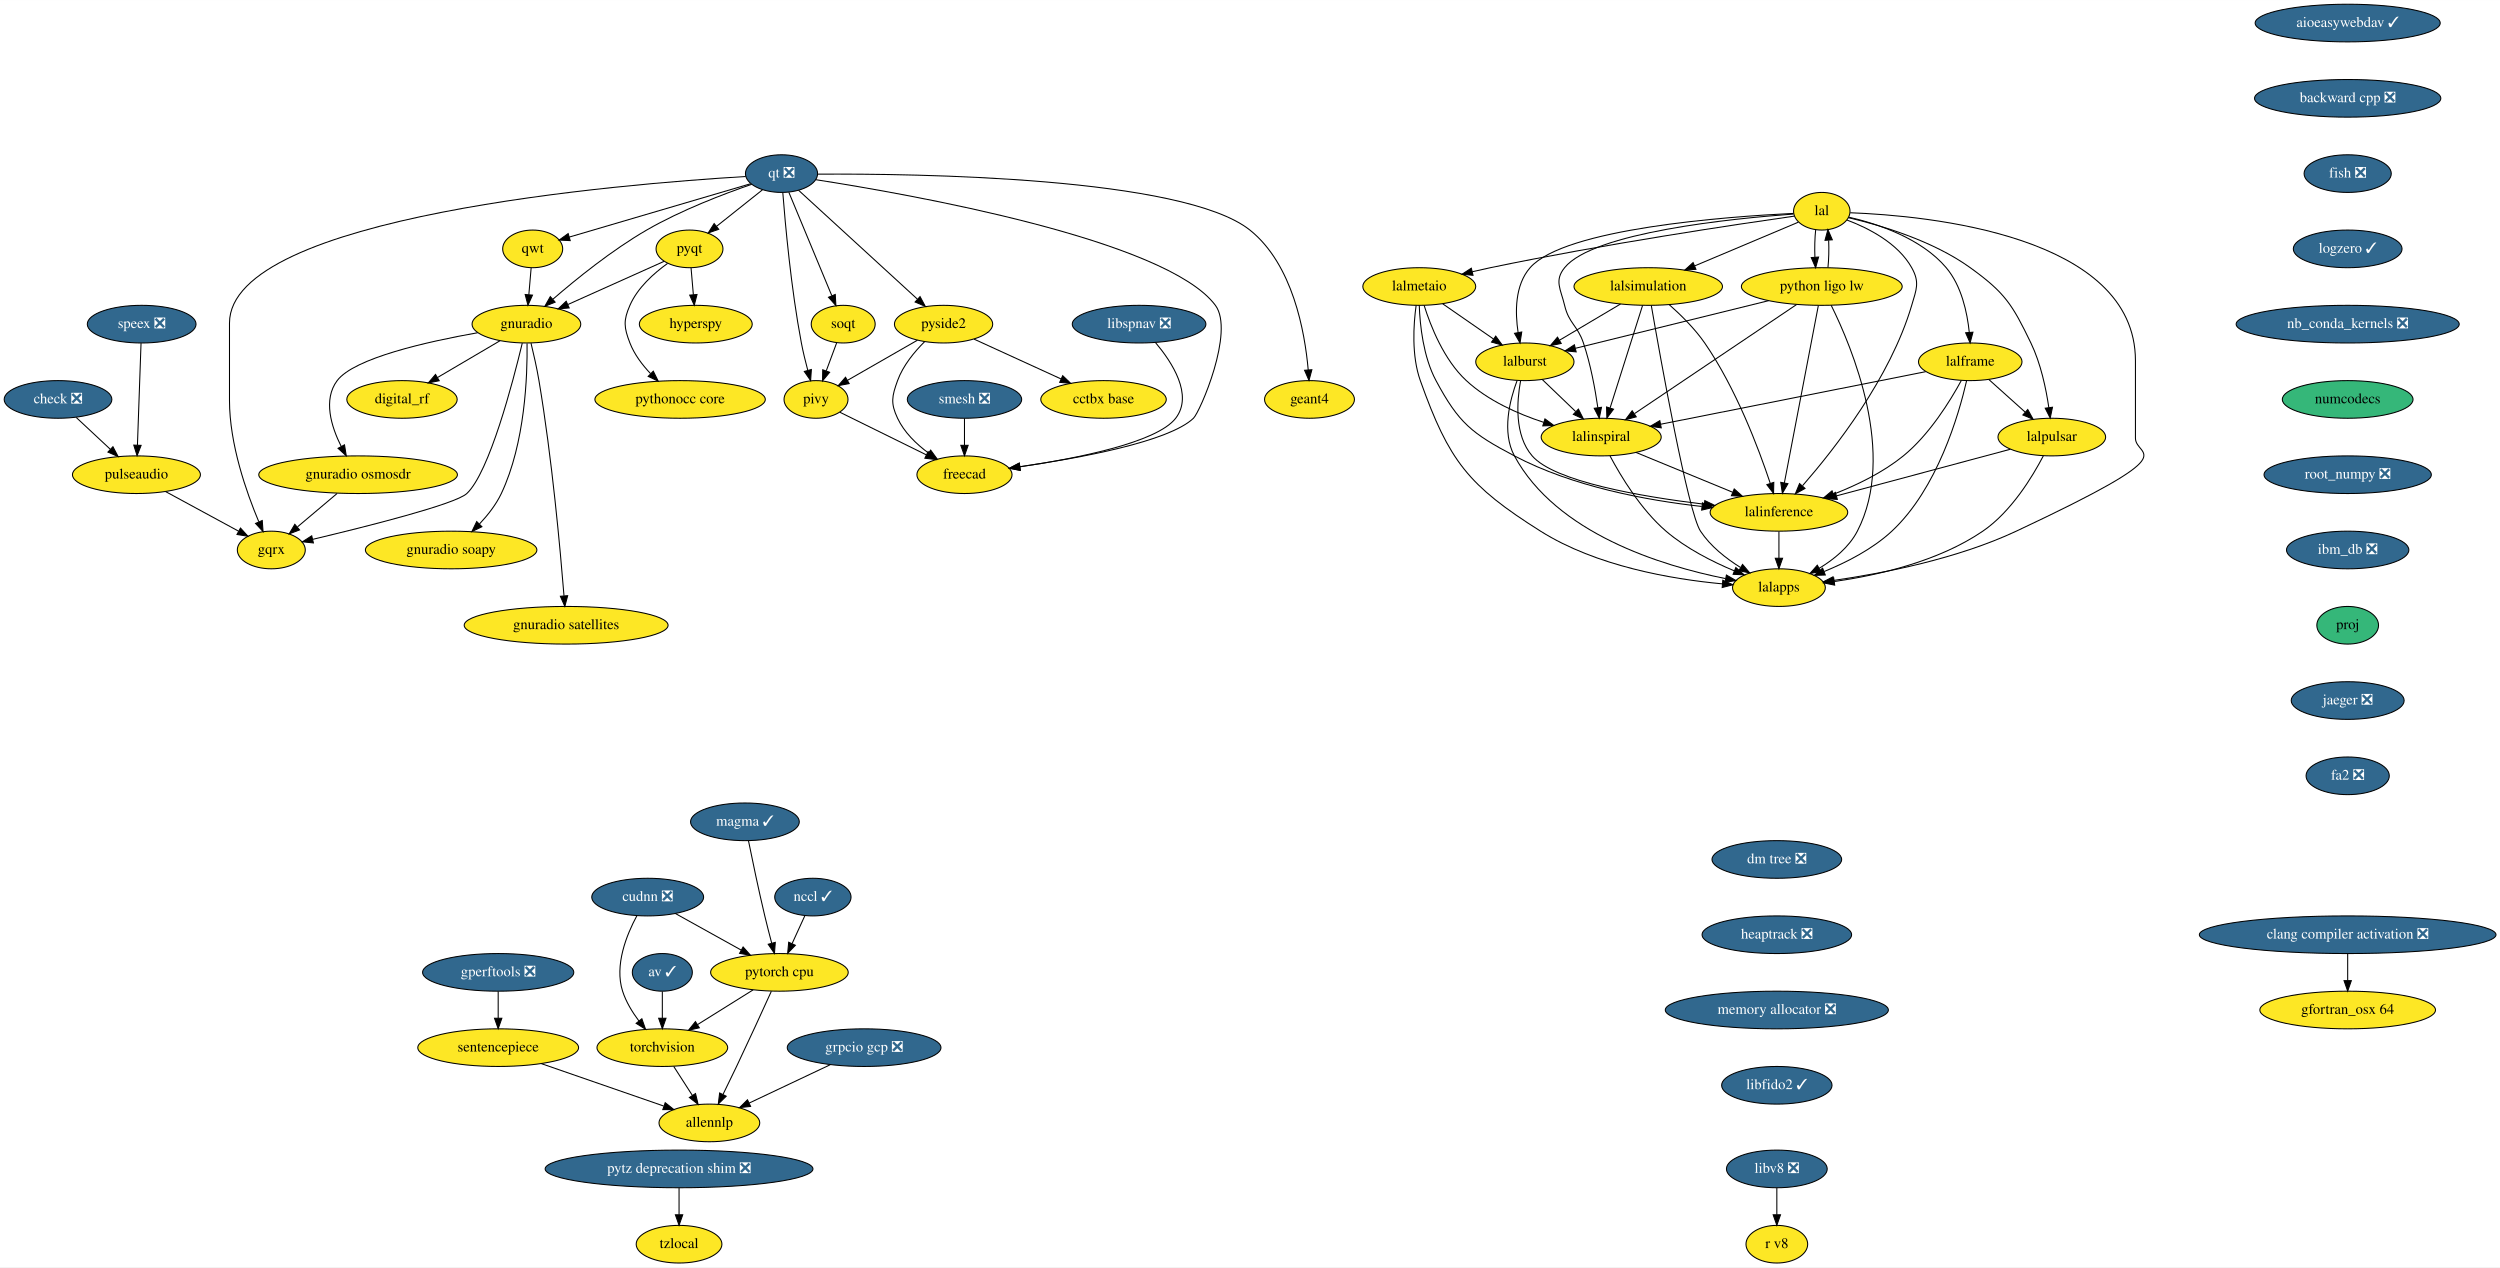
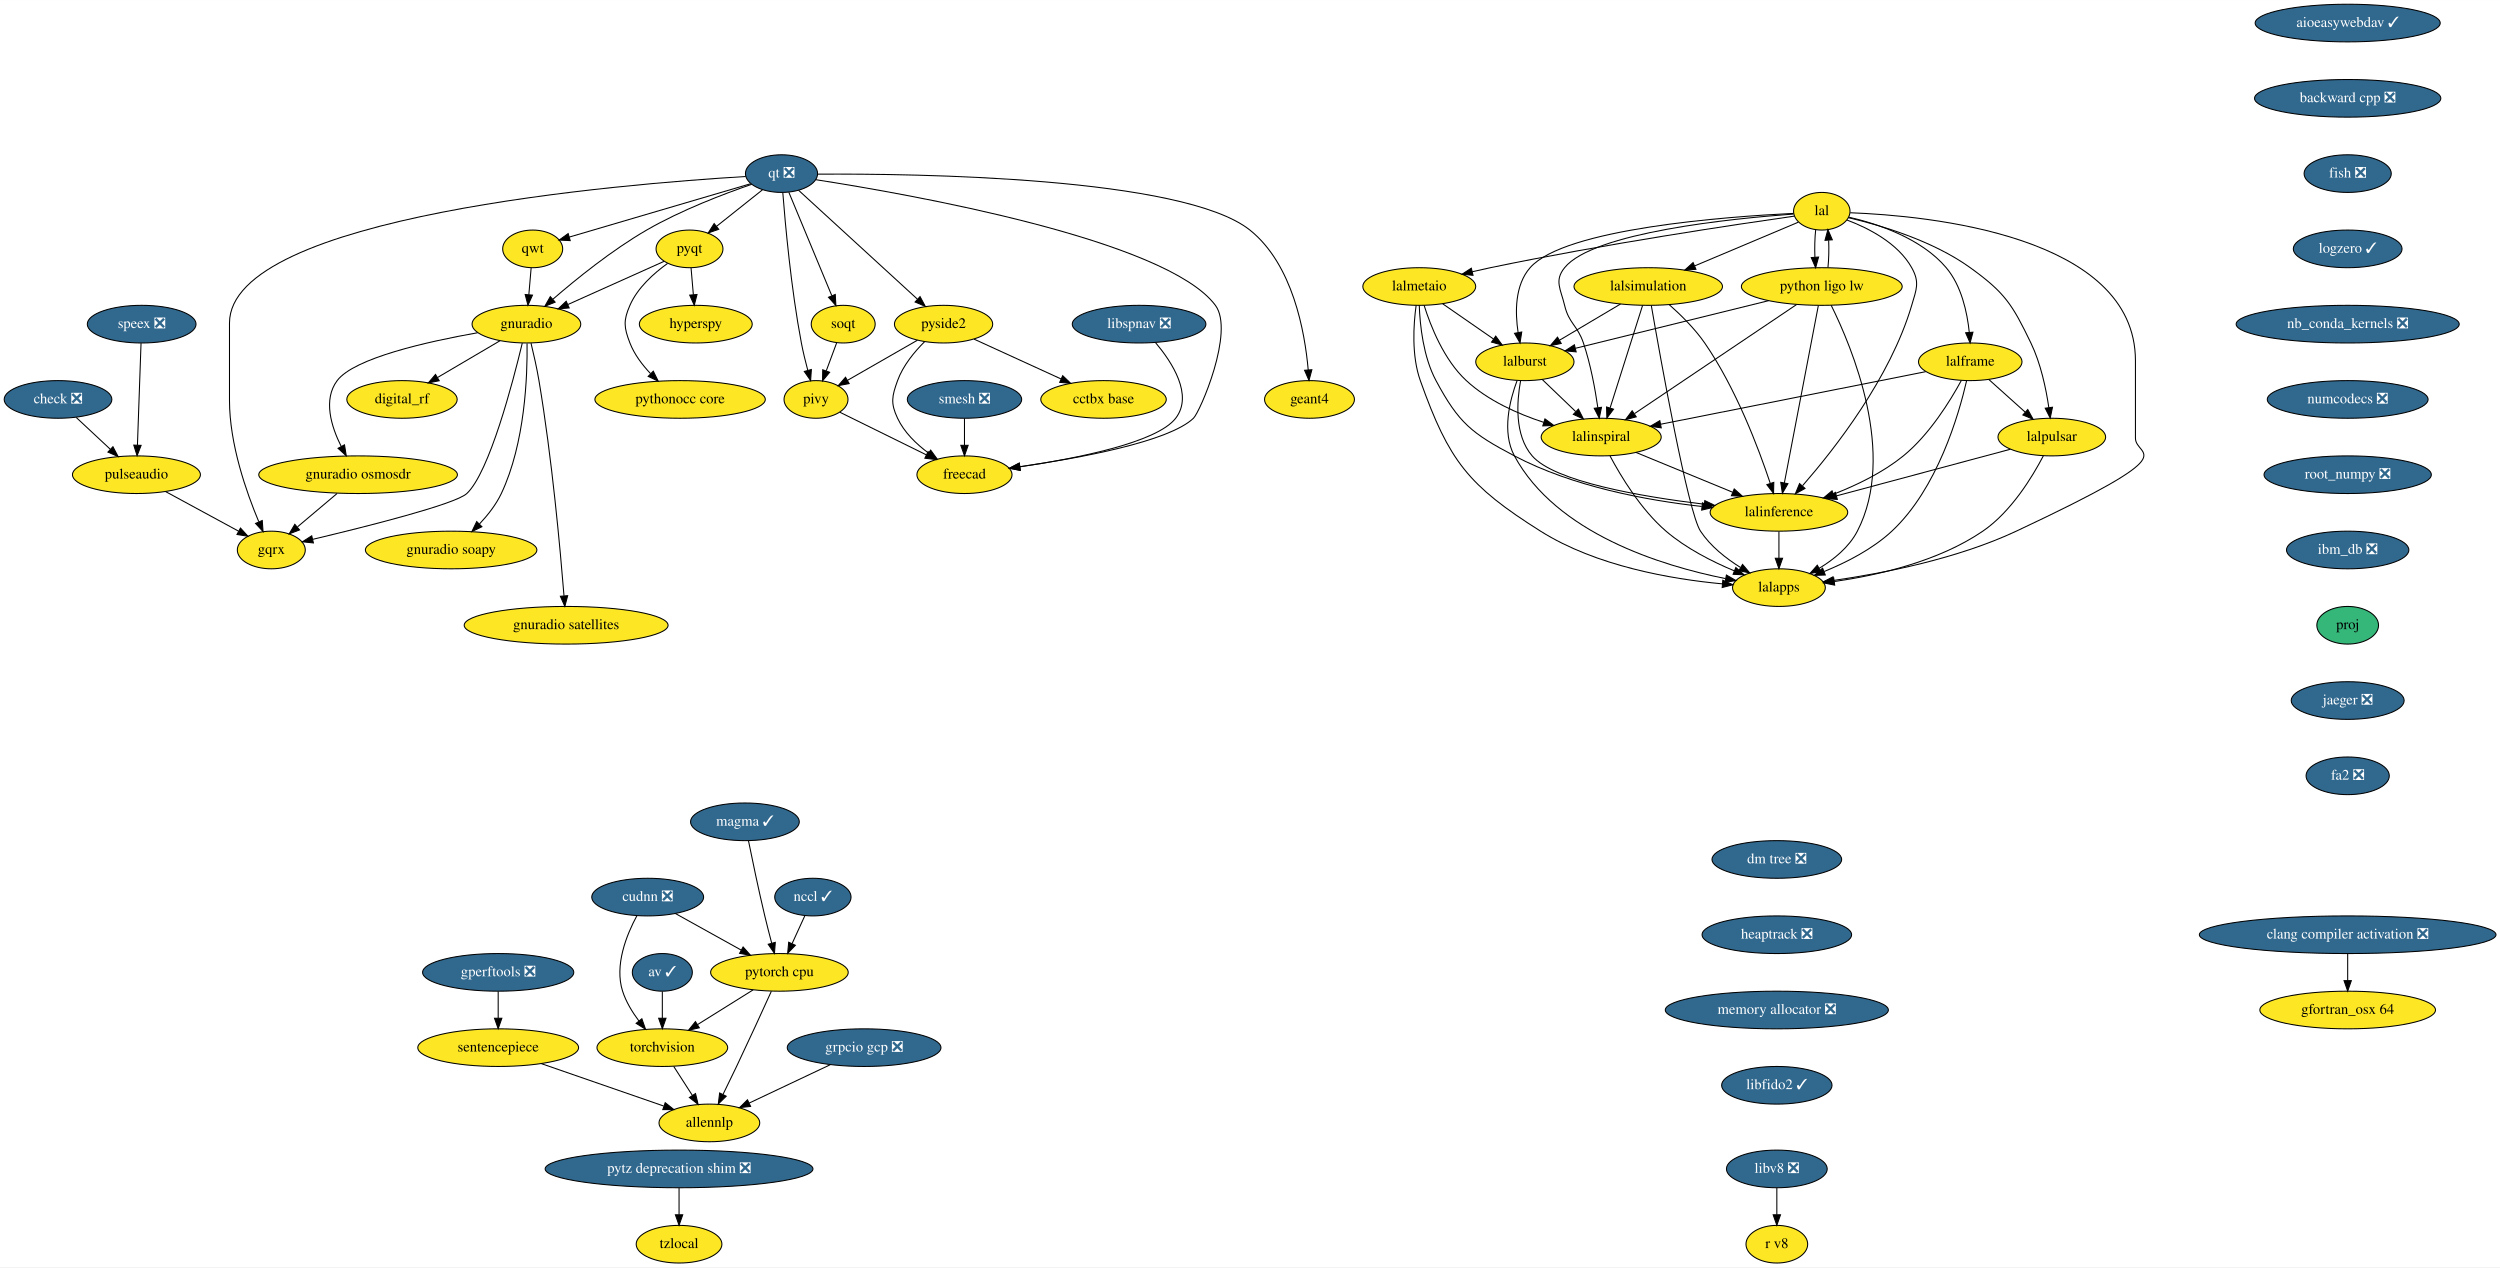
<svg xmlns="http://www.w3.org/2000/svg" xmlns:xlink="http://www.w3.org/1999/xlink" width="2391pt" height="1212pt" viewBox="0.00 0.00 2391.19 1212.00">
  <g id="graph0" class="graph" transform="scale(1 1) rotate(0) translate(4 1208)">
    <polygon fill="white" stroke="transparent" points="-4,4 -4,-1208 2387.19,-1208 2387.19,4 -4,4" />
    <g id="node1" class="node">
      <g id="a_node1">
        <a xlink:href="https://github.com/conda-forge/aioeasywebdav-feedstock/pull/10" xlink:title="aioeasywebdav ✓">
          <ellipse fill="#31688e" stroke="black" cx="2241.5" cy="-1186" rx="88.5" ry="18" />
          <text text-anchor="middle" x="2241.5" y="-1182.3" font-family="Times,serif" font-size="14.00" fill="white">aioeasywebdav ✓</text>
        </a>
      </g>
    </g>
    <g id="node2" class="node">
      <g id="a_node2">
        <a xlink:href="https://github.com/conda-forge/backward-cpp-feedstock/pull/17" xlink:title="backward cpp ❎">
          <ellipse fill="#31688e" stroke="black" cx="2241.5" cy="-1114" rx="89.08" ry="18" />
          <text text-anchor="middle" x="2241.5" y="-1110.3" font-family="Times,serif" font-size="14.00" fill="white">backward cpp ❎</text>
        </a>
      </g>
    </g>
    <g id="node6" class="node">
      <g id="a_node6">
        <a xlink:href="https://github.com/conda-forge/fish-feedstock/pull/29" xlink:title="fish ❎">
          <ellipse fill="#31688e" stroke="black" cx="2241.5" cy="-1042" rx="41.69" ry="18" />
          <text text-anchor="middle" x="2241.5" y="-1038.3" font-family="Times,serif" font-size="14.00" fill="white">fish ❎</text>
        </a>
      </g>
    </g>
    <g id="node3" class="node">
      <g id="a_node3">
        <a xlink:href="https://github.com/conda-forge/av-feedstock/pull/41" xlink:title="av ✓">
          <ellipse fill="#31688e" stroke="black" cx="629.5" cy="-278" rx="28.7" ry="18" />
          <text text-anchor="middle" x="629.5" y="-274.3" font-family="Times,serif" font-size="14.00" fill="white">av ✓</text>
        </a>
      </g>
    </g>
    <g id="node4" class="node">
      <g id="a_node4">
        <a xlink:href="https://github.com/conda-forge/torchvision-feedstock" xlink:title="torchvision">
          <ellipse fill="#fde725" stroke="black" cx="629.5" cy="-206" rx="62.5" ry="18" />
          <text text-anchor="middle" x="629.5" y="-202.3" font-family="Times,serif" font-size="14.00">torchvision</text>
        </a>
      </g>
    </g>
    <g id="edge2" class="edge">
      <path fill="none" stroke="black" d="M629.5,-259.7C629.5,-251.98 629.5,-242.71 629.5,-234.11" />
      <polygon fill="black" stroke="black" points="633,-234.1 629.5,-224.1 626,-234.1 633,-234.1" />
    </g>
    <g id="node5" class="node">
      <g id="a_node5">
        <a xlink:href="https://github.com/conda-forge/allennlp-feedstock" xlink:title="allennlp">
          <ellipse fill="#fde725" stroke="black" cx="674.5" cy="-134" rx="48.19" ry="18" />
          <text text-anchor="middle" x="674.5" y="-130.3" font-family="Times,serif" font-size="14.00">allennlp</text>
        </a>
      </g>
    </g>
    <g id="edge3" class="edge">
      <path fill="none" stroke="black" d="M640.39,-188.05C645.75,-179.71 652.33,-169.49 658.27,-160.25" />
      <polygon fill="black" stroke="black" points="661.24,-162.09 663.71,-151.79 655.36,-158.31 661.24,-162.09" />
    </g>
    <g id="node10" class="node">
      <g id="a_node10">
        <a xlink:href="https://github.com/conda-forge/logzero-feedstock/pull/13" xlink:title="logzero ✓">
          <ellipse fill="#31688e" stroke="black" cx="2241.5" cy="-970" rx="52" ry="18" />
          <text text-anchor="middle" x="2241.5" y="-966.3" font-family="Times,serif" font-size="14.00" fill="white">logzero ✓</text>
        </a>
      </g>
    </g>
    <g id="node7" class="node">
      <g id="a_node7">
        <a xlink:href="https://github.com/conda-forge/check-feedstock/pull/19" xlink:title="check ❎">
          <ellipse fill="#31688e" stroke="black" cx="51.5" cy="-826" rx="51.5" ry="18" />
          <text text-anchor="middle" x="51.5" y="-822.3" font-family="Times,serif" font-size="14.00" fill="white">check ❎</text>
        </a>
      </g>
    </g>
    <g id="node8" class="node">
      <g id="a_node8">
        <a xlink:href="https://github.com/conda-forge/pulseaudio-feedstock" xlink:title="pulseaudio">
          <ellipse fill="#fde725" stroke="black" cx="126.5" cy="-754" rx="61.19" ry="18" />
          <text text-anchor="middle" x="126.5" y="-750.3" font-family="Times,serif" font-size="14.00">pulseaudio</text>
        </a>
      </g>
    </g>
    <g id="edge5" class="edge">
      <path fill="none" stroke="black" d="M68.9,-808.76C78.58,-799.73 90.79,-788.33 101.48,-778.35" />
      <polygon fill="black" stroke="black" points="104.02,-780.77 108.94,-771.39 99.24,-775.65 104.02,-780.77" />
    </g>
    <g id="node9" class="node">
      <g id="a_node9">
        <a xlink:href="https://github.com/conda-forge/gqrx-feedstock" xlink:title="gqrx">
          <ellipse fill="#fde725" stroke="black" cx="255.5" cy="-682" rx="32.5" ry="18" />
          <text text-anchor="middle" x="255.5" y="-678.3" font-family="Times,serif" font-size="14.00">gqrx</text>
        </a>
      </g>
    </g>
    <g id="edge6" class="edge">
      <path fill="none" stroke="black" d="M154.49,-737.81C175.02,-726.67 202.9,-711.54 224.17,-700" />
      <polygon fill="black" stroke="black" points="226.01,-702.98 233.13,-695.14 222.67,-696.83 226.01,-702.98" />
    </g>
    <g id="node12" class="node">
      <g id="a_node12">
        <a xlink:href="https://github.com/conda-forge/nb_conda_kernels-feedstock/pull/45" xlink:title="nb_conda_kernels ❎">
          <ellipse fill="#31688e" stroke="black" cx="2241.5" cy="-898" rx="106.68" ry="18" />
          <text text-anchor="middle" x="2241.5" y="-894.3" font-family="Times,serif" font-size="14.00" fill="white">nb_conda_kernels ❎</text>
        </a>
      </g>
    </g>
    <g id="node11" class="node">
      <g id="a_node11">
        <a xlink:href="https://github.com/conda-forge/hyperspy-feedstock" xlink:title="hyperspy">
          <ellipse fill="#fde725" stroke="black" cx="661.5" cy="-898" rx="54" ry="18" />
          <text text-anchor="middle" x="661.5" y="-894.3" font-family="Times,serif" font-size="14.00">hyperspy</text>
        </a>
      </g>
    </g>
    <g id="node13" class="node">
      <g id="a_node13">
-         <a xlink:href="https://github.com/conda-forge/numcodecs-feedstock" xlink:title="numcodecs">
-           <ellipse fill="#35b779" stroke="black" cx="2241.5" cy="-826" rx="62.5" ry="18" />
-           <text text-anchor="middle" x="2241.5" y="-822.3" font-family="Times,serif" font-size="14.00">numcodecs</text>
+         <a xlink:href="https://github.com/conda-forge/numcodecs-feedstock/pull/75" xlink:title="numcodecs ❎">
+           <ellipse fill="#31688e" stroke="black" cx="2241.5" cy="-826" rx="76.89" ry="18" />
+           <text text-anchor="middle" x="2241.5" y="-822.3" font-family="Times,serif" font-size="14.00" fill="white">numcodecs ❎</text>
        </a>
      </g>
    </g>
    <g id="node14" class="node">
      <g id="a_node14">
        <a xlink:href="https://github.com/conda-forge/root_numpy-feedstock/pull/27" xlink:title="root_numpy ❎">
          <ellipse fill="#31688e" stroke="black" cx="2241.5" cy="-754" rx="80" ry="18" />
          <text text-anchor="middle" x="2241.5" y="-750.3" font-family="Times,serif" font-size="14.00" fill="white">root_numpy ❎</text>
        </a>
      </g>
    </g>
    <g id="node45" class="node">
      <g id="a_node45">
        <a xlink:href="https://github.com/conda-forge/ibm_db-feedstock/pull/33" xlink:title="ibm_db ❎">
          <ellipse fill="#31688e" stroke="black" cx="2241.5" cy="-682" rx="58.5" ry="18" />
          <text text-anchor="middle" x="2241.5" y="-678.3" font-family="Times,serif" font-size="14.00" fill="white">ibm_db ❎</text>
        </a>
      </g>
    </g>
    <g id="node15" class="node">
      <g id="a_node15">
        <a xlink:href="https://github.com/conda-forge/pyqt-feedstock" xlink:title="pyqt">
          <ellipse fill="#fde725" stroke="black" cx="655.5" cy="-970" rx="32" ry="18" />
          <text text-anchor="middle" x="655.5" y="-966.3" font-family="Times,serif" font-size="14.00">pyqt</text>
        </a>
      </g>
    </g>
    <g id="edge11" class="edge">
      <path fill="none" stroke="black" d="M656.98,-951.7C657.64,-943.98 658.44,-934.71 659.18,-926.11" />
      <polygon fill="black" stroke="black" points="662.67,-926.37 660.03,-916.1 655.69,-925.77 662.67,-926.37" />
    </g>
    <g id="node16" class="node">
      <g id="a_node16">
        <a xlink:href="https://github.com/conda-forge/gnuradio-feedstock" xlink:title="gnuradio">
          <ellipse fill="#fde725" stroke="black" cx="499.5" cy="-898" rx="52" ry="18" />
          <text text-anchor="middle" x="499.5" y="-894.3" font-family="Times,serif" font-size="14.00">gnuradio</text>
        </a>
      </g>
    </g>
    <g id="edge12" class="edge">
      <path fill="none" stroke="black" d="M631.12,-958.06C606.57,-947.04 568.26,-929.85 539.29,-916.85" />
      <polygon fill="black" stroke="black" points="540.41,-913.52 529.86,-912.62 537.55,-919.91 540.41,-913.52" />
    </g>
    <g id="node17" class="node">
      <g id="a_node17">
        <a xlink:href="https://github.com/conda-forge/pythonocc-core-feedstock" xlink:title="pythonocc core">
          <ellipse fill="#fde725" stroke="black" cx="646.5" cy="-826" rx="81.49" ry="18" />
          <text text-anchor="middle" x="646.5" y="-822.3" font-family="Times,serif" font-size="14.00">pythonocc core</text>
        </a>
      </g>
    </g>
    <g id="edge13" class="edge">
      <path fill="none" stroke="black" d="M634.51,-956.09C621.47,-946.75 605.84,-932.85 598.5,-916 592.11,-901.33 592.74,-894.93 598.5,-880 602.71,-869.09 610.31,-859.04 618.25,-850.68" />
      <polygon fill="black" stroke="black" points="620.86,-853.02 625.54,-843.52 615.96,-848.03 620.86,-853.02" />
    </g>
    <g id="edge14" class="edge">
      <path fill="none" stroke="black" d="M495.55,-879.89C486.64,-842.71 464.07,-756.23 442.5,-736 431.63,-725.8 346.65,-704.43 295.07,-692.17" />
      <polygon fill="black" stroke="black" points="295.76,-688.74 285.23,-689.84 294.15,-695.55 295.76,-688.74" />
    </g>
    <g id="node18" class="node">
      <g id="a_node18">
        <a xlink:href="https://github.com/conda-forge/digital_rf-feedstock" xlink:title="digital_rf">
          <ellipse fill="#fde725" stroke="black" cx="380.5" cy="-826" rx="52.79" ry="18" />
          <text text-anchor="middle" x="380.5" y="-822.3" font-family="Times,serif" font-size="14.00">digital_rf</text>
        </a>
      </g>
    </g>
    <g id="edge15" class="edge">
      <path fill="none" stroke="black" d="M474.26,-882.15C456.83,-871.9 433.44,-858.14 414.39,-846.93" />
      <polygon fill="black" stroke="black" points="416.09,-843.88 405.7,-841.82 412.55,-849.91 416.09,-843.88" />
    </g>
    <g id="node19" class="node">
      <g id="a_node19">
        <a xlink:href="https://github.com/conda-forge/gnuradio-osmosdr-feedstock" xlink:title="gnuradio osmosdr">
          <ellipse fill="#fde725" stroke="black" cx="338.5" cy="-754" rx="95" ry="18" />
          <text text-anchor="middle" x="338.5" y="-750.3" font-family="Times,serif" font-size="14.00">gnuradio osmosdr</text>
        </a>
      </g>
    </g>
    <g id="edge16" class="edge">
      <path fill="none" stroke="black" d="M452.85,-889.79C404.78,-881.29 334.65,-865.55 318.5,-844 304.87,-825.81 312.81,-800.04 322.42,-780.91" />
      <polygon fill="black" stroke="black" points="325.5,-782.58 327.18,-772.12 319.34,-779.24 325.5,-782.58" />
    </g>
    <g id="node20" class="node">
      <g id="a_node20">
        <a xlink:href="https://github.com/conda-forge/gnuradio-soapy-feedstock" xlink:title="gnuradio soapy">
          <ellipse fill="#fde725" stroke="black" cx="427.5" cy="-682" rx="82" ry="18" />
          <text text-anchor="middle" x="427.5" y="-678.3" font-family="Times,serif" font-size="14.00">gnuradio soapy</text>
        </a>
      </g>
    </g>
    <g id="edge17" class="edge">
      <path fill="none" stroke="black" d="M500.12,-879.61C500.54,-849.03 498.34,-784.28 475.5,-736 470.46,-725.35 462.56,-715.31 454.61,-706.89" />
      <polygon fill="black" stroke="black" points="456.92,-704.25 447.37,-699.64 451.96,-709.19 456.92,-704.25" />
    </g>
    <g id="node21" class="node">
      <g id="a_node21">
        <a xlink:href="https://github.com/conda-forge/gnuradio-satellites-feedstock" xlink:title="gnuradio satellites">
          <ellipse fill="#fde725" stroke="black" cx="537.5" cy="-610" rx="97.5" ry="18" />
          <text text-anchor="middle" x="537.5" y="-606.3" font-family="Times,serif" font-size="14.00">gnuradio satellites</text>
        </a>
      </g>
    </g>
    <g id="edge18" class="edge">
      <path fill="none" stroke="black" d="M503.88,-879.91C506.4,-869.57 509.46,-856.09 511.5,-844 523.97,-770 531.96,-681.73 535.46,-638.13" />
      <polygon fill="black" stroke="black" points="538.96,-638.29 536.25,-628.05 531.98,-637.74 538.96,-638.29" />
    </g>
    <g id="edge85" class="edge">
      <path fill="none" stroke="black" d="M318.41,-736.05C307.03,-726.46 292.68,-714.36 280.57,-704.14" />
      <polygon fill="black" stroke="black" points="282.5,-701.2 272.6,-697.42 277.99,-706.55 282.5,-701.2" />
    </g>
    <g id="node22" class="node">
      <g id="a_node22">
        <a xlink:href="https://github.com/conda-forge/qt-feedstock/pull/184" xlink:title="qt ❎">
          <ellipse fill="#31688e" stroke="black" cx="743.5" cy="-1042" rx="34.5" ry="18" />
          <text text-anchor="middle" x="743.5" y="-1038.3" font-family="Times,serif" font-size="14.00" fill="white">qt ❎</text>
        </a>
      </g>
    </g>
    <g id="edge27" class="edge">
      <path fill="none" stroke="black" d="M709.26,-1039.22C592.26,-1032.2 215.5,-1001.64 215.5,-899 215.5,-899 215.5,-899 215.5,-825 215.5,-783.26 231.71,-737.11 243.5,-709.08" />
      <polygon fill="black" stroke="black" points="246.83,-710.19 247.6,-699.62 240.41,-707.4 246.83,-710.19" />
    </g>
    <g id="edge19" class="edge">
      <path fill="none" stroke="black" d="M725.27,-1026.5C712.56,-1016.39 695.42,-1002.75 681.31,-991.53" />
      <polygon fill="black" stroke="black" points="683.41,-988.73 673.41,-985.25 679.06,-994.21 683.41,-988.73" />
    </g>
    <g id="edge20" class="edge">
      <path fill="none" stroke="black" d="M715.05,-1031.8C688.21,-1022.55 647.3,-1006.97 614.5,-988 581.41,-968.87 547.23,-941.23 524.83,-921.85" />
      <polygon fill="black" stroke="black" points="526.97,-919.06 517.14,-915.11 522.35,-924.33 526.97,-919.06" />
    </g>
    <g id="node23" class="node">
      <g id="a_node23">
        <a xlink:href="https://github.com/conda-forge/qwt-feedstock" xlink:title="qwt">
          <ellipse fill="#fde725" stroke="black" cx="505.5" cy="-970" rx="28.7" ry="18" />
          <text text-anchor="middle" x="505.5" y="-966.3" font-family="Times,serif" font-size="14.00">qwt</text>
        </a>
      </g>
    </g>
    <g id="edge21" class="edge">
      <path fill="none" stroke="black" d="M713.84,-1032.28C669.84,-1019.34 587.44,-995.1 540.53,-981.3" />
      <polygon fill="black" stroke="black" points="541.39,-977.91 530.81,-978.44 539.42,-984.62 541.39,-977.91" />
    </g>
    <g id="node24" class="node">
      <g id="a_node24">
        <a xlink:href="https://github.com/conda-forge/pivy-feedstock" xlink:title="pivy">
          <ellipse fill="#fde725" stroke="black" cx="776.5" cy="-826" rx="30.59" ry="18" />
          <text text-anchor="middle" x="776.5" y="-822.3" font-family="Times,serif" font-size="14.00">pivy</text>
        </a>
      </g>
    </g>
    <g id="edge22" class="edge">
      <path fill="none" stroke="black" d="M744.72,-1023.96C747,-994.44 752.62,-931.98 762.5,-880 764.12,-871.45 766.37,-862.25 768.59,-853.96" />
      <polygon fill="black" stroke="black" points="772.04,-854.62 771.34,-844.05 765.3,-852.75 772.04,-854.62" />
    </g>
    <g id="node25" class="node">
      <g id="a_node25">
        <a xlink:href="https://github.com/conda-forge/pyside2-feedstock" xlink:title="pyside2">
          <ellipse fill="#fde725" stroke="black" cx="898.5" cy="-898" rx="47" ry="18" />
          <text text-anchor="middle" x="898.5" y="-894.3" font-family="Times,serif" font-size="14.00">pyside2</text>
        </a>
      </g>
    </g>
    <g id="edge23" class="edge">
      <path fill="none" stroke="black" d="M759.79,-1026.07C786.88,-1001.26 841.35,-951.36 873.38,-922.01" />
      <polygon fill="black" stroke="black" points="876,-924.36 881.01,-915.02 871.27,-919.2 876,-924.36" />
    </g>
    <g id="node26" class="node">
      <g id="a_node26">
        <a xlink:href="https://github.com/conda-forge/soqt-feedstock" xlink:title="soqt">
          <ellipse fill="#fde725" stroke="black" cx="802.5" cy="-898" rx="30.59" ry="18" />
          <text text-anchor="middle" x="802.5" y="-894.3" font-family="Times,serif" font-size="14.00">soqt</text>
        </a>
      </g>
    </g>
    <g id="edge24" class="edge">
      <path fill="none" stroke="black" d="M750.5,-1024.15C760.66,-999.71 779.58,-954.17 791.58,-925.29" />
      <polygon fill="black" stroke="black" points="794.9,-926.4 795.51,-915.82 788.44,-923.72 794.9,-926.4" />
    </g>
    <g id="node27" class="node">
      <g id="a_node27">
        <a xlink:href="https://github.com/conda-forge/freecad-feedstock" xlink:title="freecad">
          <ellipse fill="#fde725" stroke="black" cx="918.5" cy="-754" rx="45.5" ry="18" />
          <text text-anchor="middle" x="918.5" y="-750.3" font-family="Times,serif" font-size="14.00">freecad</text>
        </a>
      </g>
    </g>
    <g id="edge25" class="edge">
      <path fill="none" stroke="black" d="M776.23,-1036.19C865.85,-1022.28 1111.71,-978.96 1158.5,-916 1177.09,-890.98 1143.75,-813.97 1137.5,-808 1113.94,-785.51 1028.39,-769.86 971.45,-761.66" />
      <polygon fill="black" stroke="black" points="971.91,-758.19 961.52,-760.26 970.93,-765.12 971.91,-758.19" />
    </g>
    <g id="node28" class="node">
      <g id="a_node28">
        <a xlink:href="https://github.com/conda-forge/geant4-feedstock" xlink:title="geant4">
          <ellipse fill="#fde725" stroke="black" cx="1248.5" cy="-826" rx="43" ry="18" />
          <text text-anchor="middle" x="1248.5" y="-822.3" font-family="Times,serif" font-size="14.00">geant4</text>
        </a>
      </g>
    </g>
    <g id="edge26" class="edge">
      <path fill="none" stroke="black" d="M778.13,-1041.47C871.89,-1042.06 1127.87,-1038.85 1191.5,-988 1232.51,-955.23 1244.06,-890.8 1247.28,-854.16" />
      <polygon fill="black" stroke="black" points="1250.77,-854.41 1248.01,-844.18 1243.79,-853.9 1250.77,-854.41" />
    </g>
    <g id="edge28" class="edge">
      <path fill="none" stroke="black" d="M504.02,-951.7C503.36,-943.98 502.56,-934.71 501.82,-926.11" />
      <polygon fill="black" stroke="black" points="505.31,-925.77 500.97,-916.1 498.33,-926.37 505.31,-925.77" />
    </g>
    <g id="edge29" class="edge">
      <path fill="none" stroke="black" d="M799.31,-813.75C821.59,-802.77 855.84,-785.89 881.92,-773.03" />
      <polygon fill="black" stroke="black" points="883.7,-776.06 891.12,-768.5 880.61,-769.78 883.7,-776.06" />
    </g>
    <g id="edge30" class="edge">
      <path fill="none" stroke="black" d="M873.52,-882.67C854.08,-871.52 827.06,-856.01 806.46,-844.19" />
      <polygon fill="black" stroke="black" points="808.2,-841.15 797.79,-839.21 804.72,-847.23 808.2,-841.15" />
    </g>
    <g id="edge31" class="edge">
      <path fill="none" stroke="black" d="M880.4,-881.3C870.7,-871.65 859.7,-858.4 854.5,-844 849.07,-828.95 847.69,-822.48 854.5,-808 860.82,-794.55 872.42,-783.35 884.02,-774.76" />
      <polygon fill="black" stroke="black" points="886.16,-777.53 892.39,-768.97 882.18,-771.77 886.16,-777.53" />
    </g>
    <g id="node29" class="node">
      <g id="a_node29">
        <a xlink:href="https://github.com/conda-forge/cctbx-base-feedstock" xlink:title="cctbx base">
          <ellipse fill="#fde725" stroke="black" cx="1051.5" cy="-826" rx="60" ry="18" />
          <text text-anchor="middle" x="1051.5" y="-822.3" font-family="Times,serif" font-size="14.00">cctbx base</text>
        </a>
      </g>
    </g>
    <g id="edge32" class="edge">
      <path fill="none" stroke="black" d="M927.64,-883.67C951.19,-872.89 984.62,-857.6 1010.81,-845.62" />
      <polygon fill="black" stroke="black" points="1012.46,-848.71 1020.1,-841.37 1009.55,-842.34 1012.46,-848.71" />
    </g>
    <g id="edge33" class="edge">
      <path fill="none" stroke="black" d="M796.21,-880.05C793.24,-872.06 789.62,-862.33 786.31,-853.4" />
      <polygon fill="black" stroke="black" points="789.5,-851.94 782.74,-843.79 782.94,-854.38 789.5,-851.94" />
    </g>
    <g id="node30" class="node">
      <g id="a_node30">
        <a xlink:href="https://github.com/conda-forge/speex-feedstock/pull/7" xlink:title="speex ❎">
          <ellipse fill="#31688e" stroke="black" cx="131.5" cy="-898" rx="52" ry="18" />
          <text text-anchor="middle" x="131.5" y="-894.3" font-family="Times,serif" font-size="14.00" fill="white">speex ❎</text>
        </a>
      </g>
    </g>
    <g id="edge34" class="edge">
      <path fill="none" stroke="black" d="M130.9,-879.87C130.04,-855.67 128.48,-811.21 127.46,-782.39" />
      <polygon fill="black" stroke="black" points="130.96,-782.06 127.11,-772.19 123.96,-782.31 130.96,-782.06" />
    </g>
    <g id="node31" class="node">
      <g id="a_node31">
        <a xlink:href="https://github.com/conda-forge/tzlocal-feedstock" xlink:title="tzlocal">
          <ellipse fill="#fde725" stroke="black" cx="645.5" cy="-18" rx="41" ry="18" />
          <text text-anchor="middle" x="645.5" y="-14.3" font-family="Times,serif" font-size="14.00">tzlocal</text>
        </a>
      </g>
    </g>
    <g id="node32" class="node">
      <g id="a_node32">
        <a xlink:href="https://github.com/conda-forge/smesh-feedstock/pull/48" xlink:title="smesh ❎">
          <ellipse fill="#31688e" stroke="black" cx="918.5" cy="-826" rx="54.69" ry="18" />
          <text text-anchor="middle" x="918.5" y="-822.3" font-family="Times,serif" font-size="14.00" fill="white">smesh ❎</text>
        </a>
      </g>
    </g>
    <g id="edge35" class="edge">
      <path fill="none" stroke="black" d="M918.5,-807.7C918.5,-799.98 918.5,-790.71 918.5,-782.11" />
      <polygon fill="black" stroke="black" points="922,-782.1 918.5,-772.1 915,-782.1 922,-782.1" />
    </g>
    <g id="node33" class="node">
      <g id="a_node33">
        <a xlink:href="https://github.com/conda-forge/gperftools-feedstock/pull/11" xlink:title="gperftools ❎">
          <ellipse fill="#31688e" stroke="black" cx="472.5" cy="-278" rx="72.29" ry="18" />
          <text text-anchor="middle" x="472.5" y="-274.3" font-family="Times,serif" font-size="14.00" fill="white">gperftools ❎</text>
        </a>
      </g>
    </g>
    <g id="node34" class="node">
      <g id="a_node34">
        <a xlink:href="https://github.com/conda-forge/sentencepiece-feedstock" xlink:title="sentencepiece">
          <ellipse fill="#fde725" stroke="black" cx="472.5" cy="-206" rx="76.89" ry="18" />
          <text text-anchor="middle" x="472.5" y="-202.3" font-family="Times,serif" font-size="14.00">sentencepiece</text>
        </a>
      </g>
    </g>
    <g id="edge36" class="edge">
      <path fill="none" stroke="black" d="M472.5,-259.7C472.5,-251.98 472.5,-242.71 472.5,-234.11" />
      <polygon fill="black" stroke="black" points="476,-234.1 472.5,-224.1 469,-234.1 476,-234.1" />
    </g>
    <g id="edge37" class="edge">
      <path fill="none" stroke="black" d="M513.87,-190.67C547.9,-178.87 596.02,-162.2 630.71,-150.18" />
      <polygon fill="black" stroke="black" points="632.26,-153.34 640.56,-146.76 629.96,-146.73 632.26,-153.34" />
    </g>
    <g id="node35" class="node">
      <g id="a_node35">
        <a xlink:href="https://github.com/conda-forge/lal-feedstock" xlink:title="lal">
          <ellipse fill="#fde725" stroke="black" cx="1738.5" cy="-1006" rx="27" ry="18" />
          <text text-anchor="middle" x="1738.5" y="-1002.3" font-family="Times,serif" font-size="14.00">lal</text>
        </a>
      </g>
    </g>
    <g id="node36" class="node">
      <g id="a_node36">
        <a xlink:href="https://github.com/conda-forge/lalframe-feedstock" xlink:title="lalframe">
          <ellipse fill="#fde725" stroke="black" cx="1880.5" cy="-862" rx="49.5" ry="18" />
          <text text-anchor="middle" x="1880.5" y="-858.3" font-family="Times,serif" font-size="14.00">lalframe</text>
        </a>
      </g>
    </g>
    <g id="edge38" class="edge">
      <path fill="none" stroke="black" d="M1764.28,-1000.35C1791.44,-994.1 1833.54,-980.31 1857.5,-952 1872.11,-934.73 1877.6,-909.3 1879.58,-890.04" />
      <polygon fill="black" stroke="black" points="1883.07,-890.31 1880.36,-880.06 1876.09,-889.76 1883.07,-890.31" />
    </g>
    <g id="node37" class="node">
      <g id="a_node37">
        <a xlink:href="https://github.com/conda-forge/lalmetaio-feedstock" xlink:title="lalmetaio">
          <ellipse fill="#fde725" stroke="black" cx="1353.5" cy="-934" rx="54" ry="18" />
          <text text-anchor="middle" x="1353.5" y="-930.3" font-family="Times,serif" font-size="14.00">lalmetaio</text>
        </a>
      </g>
    </g>
    <g id="edge39" class="edge">
      <path fill="none" stroke="black" d="M1712.07,-1001.31C1657.51,-993.52 1528.57,-974.3 1421.5,-952 1415.85,-950.82 1409.96,-949.5 1404.12,-948.12" />
      <polygon fill="black" stroke="black" points="1404.91,-944.72 1394.37,-945.78 1403.27,-951.52 1404.91,-944.72" />
    </g>
    <g id="node38" class="node">
      <g id="a_node38">
        <a xlink:href="https://github.com/conda-forge/lalsimulation-feedstock" xlink:title="lalsimulation">
          <ellipse fill="#fde725" stroke="black" cx="1572.5" cy="-934" rx="71" ry="18" />
          <text text-anchor="middle" x="1572.5" y="-930.3" font-family="Times,serif" font-size="14.00">lalsimulation</text>
        </a>
      </g>
    </g>
    <g id="edge40" class="edge">
      <path fill="none" stroke="black" d="M1716.11,-995.56C1690.85,-984.91 1649.11,-967.31 1617.13,-953.82" />
      <polygon fill="black" stroke="black" points="1618.12,-950.44 1607.54,-949.78 1615.4,-956.89 1618.12,-950.44" />
    </g>
    <g id="node39" class="node">
      <g id="a_node39">
        <a xlink:href="https://github.com/conda-forge/python-ligo-lw-feedstock" xlink:title="python ligo lw">
          <ellipse fill="#fde725" stroke="black" cx="1738.5" cy="-934" rx="76.89" ry="18" />
          <text text-anchor="middle" x="1738.5" y="-930.3" font-family="Times,serif" font-size="14.00">python ligo lw</text>
        </a>
      </g>
    </g>
    <g id="edge41" class="edge">
      <path fill="none" stroke="black" d="M1732.66,-988.41C1731.8,-980.51 1731.55,-970.85 1731.91,-961.94" />
      <polygon fill="black" stroke="black" points="1735.4,-962.18 1732.62,-951.96 1728.42,-961.68 1735.4,-962.18" />
    </g>
    <g id="node40" class="node">
      <g id="a_node40">
        <a xlink:href="https://github.com/conda-forge/lalburst-feedstock" xlink:title="lalburst">
          <ellipse fill="#fde725" stroke="black" cx="1454.5" cy="-862" rx="47" ry="18" />
          <text text-anchor="middle" x="1454.5" y="-858.3" font-family="Times,serif" font-size="14.00">lalburst</text>
        </a>
      </g>
    </g>
    <g id="edge42" class="edge">
      <path fill="none" stroke="black" d="M1711.35,-1003.94C1647.82,-1000.85 1492.4,-989.54 1459.5,-952 1444.89,-935.33 1445.06,-909.44 1448.05,-889.88" />
      <polygon fill="black" stroke="black" points="1451.5,-890.5 1449.87,-880.04 1444.61,-889.24 1451.5,-890.5" />
    </g>
    <g id="node41" class="node">
      <g id="a_node41">
        <a xlink:href="https://github.com/conda-forge/lalpulsar-feedstock" xlink:title="lalpulsar">
          <ellipse fill="#fde725" stroke="black" cx="1958.5" cy="-790" rx="51.5" ry="18" />
          <text text-anchor="middle" x="1958.5" y="-786.3" font-family="Times,serif" font-size="14.00">lalpulsar</text>
        </a>
      </g>
    </g>
    <g id="edge43" class="edge">
      <path fill="none" stroke="black" d="M1764.06,-999.81C1794.1,-992.78 1844.43,-978.02 1880.5,-952 1913.82,-927.96 1920.64,-917.01 1938.5,-880 1947.94,-860.45 1953,-836.31 1955.67,-818.11" />
      <polygon fill="black" stroke="black" points="1959.15,-818.53 1956.98,-808.16 1952.21,-817.62 1959.15,-818.53" />
    </g>
    <g id="node42" class="node">
      <g id="a_node42">
        <a xlink:href="https://github.com/conda-forge/lalinspiral-feedstock" xlink:title="lalinspiral">
          <ellipse fill="#fde725" stroke="black" cx="1527.5" cy="-790" rx="57.39" ry="18" />
          <text text-anchor="middle" x="1527.5" y="-786.3" font-family="Times,serif" font-size="14.00">lalinspiral</text>
        </a>
      </g>
    </g>
    <g id="edge44" class="edge">
      <path fill="none" stroke="black" d="M1711.41,-1003.32C1653.31,-999.09 1519.81,-985.82 1492.5,-952 1482.45,-939.55 1488.82,-931.57 1492.5,-916 1496.61,-898.59 1504.77,-896.95 1510.5,-880 1517.34,-859.79 1521.7,-836.02 1524.29,-818.12" />
      <polygon fill="black" stroke="black" points="1527.78,-818.47 1525.65,-808.09 1520.84,-817.53 1527.78,-818.47" />
    </g>
    <g id="node43" class="node">
      <g id="a_node43">
        <a xlink:href="https://github.com/conda-forge/lalinference-feedstock" xlink:title="lalinference">
          <ellipse fill="#fde725" stroke="black" cx="1697.5" cy="-718" rx="65.79" ry="18" />
          <text text-anchor="middle" x="1697.5" y="-714.3" font-family="Times,serif" font-size="14.00">lalinference</text>
        </a>
      </g>
    </g>
    <g id="edge45" class="edge">
      <path fill="none" stroke="black" d="M1762.71,-997.54C1783.25,-989.78 1811.42,-975.43 1824.5,-952 1832.3,-938.03 1829.02,-931.35 1824.5,-916 1804.07,-846.61 1750.79,-778.61 1720.12,-743.52" />
      <polygon fill="black" stroke="black" points="1722.46,-740.89 1713.21,-735.73 1717.23,-745.53 1722.46,-740.89" />
    </g>
    <g id="node44" class="node">
      <g id="a_node44">
        <a xlink:href="https://github.com/conda-forge/lalapps-feedstock" xlink:title="lalapps">
          <ellipse fill="#fde725" stroke="black" cx="1697.5" cy="-646" rx="44.39" ry="18" />
          <text text-anchor="middle" x="1697.5" y="-642.3" font-family="Times,serif" font-size="14.00">lalapps</text>
        </a>
      </g>
    </g>
    <g id="edge46" class="edge">
      <path fill="none" stroke="black" d="M1765.65,-1004.56C1839.5,-1001.78 2038.5,-983.14 2038.5,-863 2038.5,-863 2038.5,-863 2038.5,-789 2038.5,-769.81 2091.84,-778.57 1924.5,-700 1868.02,-673.48 1797.23,-659.68 1749.85,-652.9" />
      <polygon fill="black" stroke="black" points="1750.2,-649.41 1739.82,-651.52 1749.25,-656.35 1750.2,-649.41" />
    </g>
    <g id="edge47" class="edge">
      <path fill="none" stroke="black" d="M1898.2,-845.12C1908.5,-835.87 1921.66,-824.07 1933.05,-813.84" />
      <polygon fill="black" stroke="black" points="1935.5,-816.35 1940.6,-807.06 1930.82,-811.14 1935.5,-816.35" />
    </g>
    <g id="edge48" class="edge">
      <path fill="none" stroke="black" d="M1837.92,-852.56C1774.56,-839.99 1655.36,-816.35 1584.53,-802.31" />
      <polygon fill="black" stroke="black" points="1584.93,-798.82 1574.44,-800.31 1583.57,-805.69 1584.93,-798.82" />
    </g>
    <g id="edge49" class="edge">
      <path fill="none" stroke="black" d="M1871.99,-844.18C1861.35,-824.59 1841.44,-792.3 1816.5,-772 1796.94,-756.08 1771.85,-743.98 1749.75,-735.38" />
      <polygon fill="black" stroke="black" points="1750.75,-732.02 1740.16,-731.79 1748.3,-738.58 1750.75,-732.02" />
    </g>
    <g id="edge50" class="edge">
      <path fill="none" stroke="black" d="M1877.02,-843.91C1869.57,-811.46 1849.07,-740.54 1805.5,-700 1787.07,-682.85 1762.05,-670.1 1740.74,-661.41" />
      <polygon fill="black" stroke="black" points="1741.83,-658.08 1731.24,-657.7 1739.28,-664.6 1741.83,-658.08" />
    </g>
    <g id="edge51" class="edge">
      <path fill="none" stroke="black" d="M1375.92,-917.46C1390.23,-907.54 1408.97,-894.56 1424.55,-883.75" />
      <polygon fill="black" stroke="black" points="1426.62,-886.58 1432.84,-878.01 1422.63,-880.83 1426.62,-886.58" />
    </g>
    <g id="edge52" class="edge">
      <path fill="none" stroke="black" d="M1358.12,-916.03C1364.29,-896.29 1377.02,-863.86 1398.5,-844 1419.14,-824.92 1447.59,-812.24 1472.52,-804.09" />
      <polygon fill="black" stroke="black" points="1473.72,-807.38 1482.23,-801.08 1471.64,-800.7 1473.72,-807.38" />
    </g>
    <g id="edge53" class="edge">
      <path fill="none" stroke="black" d="M1353.49,-915.91C1354.16,-897.21 1357.27,-866.83 1369.5,-844 1391.32,-803.27 1403.64,-793.57 1444.5,-772 1500.31,-742.54 1571.15,-729.45 1623.66,-723.64" />
      <polygon fill="black" stroke="black" points="1624.33,-727.09 1633.91,-722.57 1623.6,-720.13 1624.33,-727.09" />
    </g>
    <g id="edge54" class="edge">
      <path fill="none" stroke="black" d="M1350.5,-916.03C1347.97,-897.68 1345.99,-867.87 1354.5,-844 1382.01,-766.85 1400.22,-743.69 1469.5,-700 1522.61,-666.51 1594.67,-654.14 1643.45,-649.59" />
      <polygon fill="black" stroke="black" points="1643.83,-653.07 1653.49,-648.74 1643.23,-646.1 1643.83,-653.07" />
    </g>
    <g id="edge55" class="edge">
      <path fill="none" stroke="black" d="M1546.02,-917.29C1528.73,-907.04 1506.03,-893.57 1487.57,-882.62" />
      <polygon fill="black" stroke="black" points="1489.27,-879.56 1478.88,-877.46 1485.7,-885.58 1489.27,-879.56" />
    </g>
    <g id="edge56" class="edge">
      <path fill="none" stroke="black" d="M1567.07,-915.87C1559.37,-891.56 1545.19,-846.82 1536.06,-818.01" />
      <polygon fill="black" stroke="black" points="1539.3,-816.66 1532.95,-808.19 1532.63,-818.78 1539.3,-816.66" />
    </g>
    <g id="edge57" class="edge">
      <path fill="none" stroke="black" d="M1592.59,-916.64C1603.65,-906.87 1617.01,-893.72 1626.5,-880 1656.29,-836.92 1678.02,-779.33 1689.13,-745.99" />
      <polygon fill="black" stroke="black" points="1692.59,-746.66 1692.36,-736.07 1685.94,-744.49 1692.59,-746.66" />
    </g>
    <g id="edge58" class="edge">
      <path fill="none" stroke="black" d="M1575.41,-915.98C1584.18,-865.38 1610.45,-718.26 1622.5,-700 1631.94,-685.7 1646.67,-674.07 1660.59,-665.38" />
      <polygon fill="black" stroke="black" points="1662.71,-668.19 1669.55,-660.1 1659.16,-662.16 1662.71,-668.19" />
    </g>
    <g id="edge59" class="edge">
      <path fill="none" stroke="black" d="M1744.38,-951.96C1745.21,-959.83 1745.45,-969.37 1745.08,-978.19" />
      <polygon fill="black" stroke="black" points="1741.57,-978.18 1744.34,-988.41 1748.56,-978.69 1741.57,-978.18" />
    </g>
    <g id="edge60" class="edge">
      <path fill="none" stroke="black" d="M1687.73,-920.49C1635.37,-907.58 1554.34,-887.61 1502.88,-874.92" />
      <polygon fill="black" stroke="black" points="1503.55,-871.48 1493,-872.49 1501.87,-878.28 1503.55,-871.48" />
    </g>
    <g id="edge61" class="edge">
      <path fill="none" stroke="black" d="M1714.3,-916.71C1676.1,-891 1601.81,-841.01 1559.34,-812.43" />
      <polygon fill="black" stroke="black" points="1561.03,-809.35 1550.78,-806.67 1557.12,-815.15 1561.03,-809.35" />
    </g>
    <g id="edge62" class="edge">
      <path fill="none" stroke="black" d="M1735.21,-915.85C1728.11,-878.75 1711.26,-790.81 1702.69,-746.1" />
      <polygon fill="black" stroke="black" points="1706.12,-745.4 1700.8,-736.23 1699.25,-746.71 1706.12,-745.4" />
    </g>
    <g id="edge63" class="edge">
      <path fill="none" stroke="black" d="M1747.47,-916.06C1767.35,-876.01 1810.47,-773.33 1772.5,-700 1764.61,-684.76 1750.09,-672.96 1735.91,-664.41" />
      <polygon fill="black" stroke="black" points="1737.63,-661.36 1727.19,-659.5 1734.19,-667.46 1737.63,-661.36" />
    </g>
    <g id="edge64" class="edge">
      <path fill="none" stroke="black" d="M1471.06,-845.12C1480.54,-836.03 1492.61,-824.46 1503.15,-814.35" />
      <polygon fill="black" stroke="black" points="1505.7,-816.75 1510.49,-807.31 1500.85,-811.7 1505.7,-816.75" />
    </g>
    <g id="edge65" class="edge">
      <path fill="none" stroke="black" d="M1450.43,-844.01C1446.79,-824.24 1444.34,-791.79 1461.5,-772 1482.8,-747.43 1564.71,-733.19 1626.09,-725.77" />
      <polygon fill="black" stroke="black" points="1626.61,-729.24 1636.14,-724.6 1625.8,-722.28 1626.61,-729.24" />
    </g>
    <g id="edge66" class="edge">
      <path fill="none" stroke="black" d="M1447.11,-844.15C1440.07,-825.39 1432.23,-794.71 1444.5,-772 1484.56,-697.9 1584.92,-666.95 1646.52,-654.62" />
      <polygon fill="black" stroke="black" points="1647.27,-658.04 1656.44,-652.72 1645.96,-651.16 1647.27,-658.04" />
    </g>
    <g id="edge67" class="edge">
      <path fill="none" stroke="black" d="M1918.86,-778.37C1874.57,-766.49 1802.55,-747.17 1752.75,-733.82" />
      <polygon fill="black" stroke="black" points="1753.35,-730.36 1742.79,-731.15 1751.54,-737.12 1753.35,-730.36" />
    </g>
    <g id="edge68" class="edge">
      <path fill="none" stroke="black" d="M1950.49,-772.21C1939.99,-752.03 1919.67,-718.55 1892.5,-700 1849.94,-670.94 1792.02,-657.78 1750.38,-651.84" />
      <polygon fill="black" stroke="black" points="1750.81,-648.37 1740.43,-650.51 1749.88,-655.31 1750.81,-648.37" />
    </g>
    <g id="edge69" class="edge">
      <path fill="none" stroke="black" d="M1560.68,-775.34C1587.07,-764.47 1624.24,-749.17 1653.18,-737.25" />
      <polygon fill="black" stroke="black" points="1654.74,-740.39 1662.65,-733.35 1652.07,-733.92 1654.74,-740.39" />
    </g>
    <g id="edge70" class="edge">
      <path fill="none" stroke="black" d="M1535.93,-771.98C1546.29,-752.49 1565.49,-720.6 1589.5,-700 1608.6,-683.6 1633.66,-670.9 1654.83,-662.04" />
      <polygon fill="black" stroke="black" points="1656.28,-665.23 1664.25,-658.24 1653.67,-658.74 1656.28,-665.23" />
    </g>
    <g id="edge71" class="edge">
      <path fill="none" stroke="black" d="M1697.5,-699.7C1697.5,-691.98 1697.5,-682.71 1697.5,-674.11" />
      <polygon fill="black" stroke="black" points="1701,-674.1 1697.5,-664.1 1694,-674.1 1701,-674.1" />
    </g>
    <g id="node49" class="node">
      <g id="a_node49">
        <a xlink:href="https://github.com/conda-forge/proj-feedstock" xlink:title="proj">
          <ellipse fill="#35b779" stroke="black" cx="2241.5" cy="-610" rx="29.5" ry="18" />
          <text text-anchor="middle" x="2241.5" y="-606.3" font-family="Times,serif" font-size="14.00">proj</text>
        </a>
      </g>
    </g>
    <g id="node46" class="node">
      <g id="a_node46">
        <a xlink:href="https://github.com/conda-forge/pytorch-cpu-feedstock" xlink:title="pytorch cpu">
          <ellipse fill="#fde725" stroke="black" cx="741.5" cy="-278" rx="65.79" ry="18" />
          <text text-anchor="middle" x="741.5" y="-274.3" font-family="Times,serif" font-size="14.00">pytorch cpu</text>
        </a>
      </g>
    </g>
    <g id="edge73" class="edge">
      <path fill="none" stroke="black" d="M716.37,-261.29C700.66,-251.47 680.24,-238.71 663.14,-228.03" />
      <polygon fill="black" stroke="black" points="664.89,-224.99 654.55,-222.66 661.18,-230.92 664.89,-224.99" />
    </g>
    <g id="edge74" class="edge">
      <path fill="none" stroke="black" d="M733.76,-259.88C725.61,-241.92 712.34,-212.89 700.5,-188 696.34,-179.26 691.71,-169.75 687.53,-161.24" />
      <polygon fill="black" stroke="black" points="690.6,-159.55 683.04,-152.13 684.32,-162.65 690.6,-159.55" />
    </g>
    <g id="node47" class="node">
      <g id="a_node47">
        <a xlink:href="https://github.com/conda-forge/gfortran_osx-64-feedstock" xlink:title="gfortran_osx 64">
          <ellipse fill="#fde725" stroke="black" cx="2241.5" cy="-242" rx="84" ry="18" />
          <text text-anchor="middle" x="2241.5" y="-238.3" font-family="Times,serif" font-size="14.00">gfortran_osx 64</text>
        </a>
      </g>
    </g>
    <g id="node48" class="node">
      <g id="a_node48">
        <a xlink:href="https://github.com/conda-forge/grpcio-gcp-feedstock/pull/9" xlink:title="grpcio gcp ❎">
          <ellipse fill="#31688e" stroke="black" cx="822.5" cy="-206" rx="73.5" ry="18" />
          <text text-anchor="middle" x="822.5" y="-202.3" font-family="Times,serif" font-size="14.00" fill="white">grpcio gcp ❎</text>
        </a>
      </g>
    </g>
    <g id="edge75" class="edge">
      <path fill="none" stroke="black" d="M790.02,-189.64C767.18,-178.84 736.55,-164.35 712.56,-153" />
      <polygon fill="black" stroke="black" points="713.93,-149.78 703.4,-148.67 710.94,-156.11 713.93,-149.78" />
    </g>
    <g id="node54" class="node">
      <g id="a_node54">
        <a xlink:href="https://github.com/conda-forge/jaeger-feedstock/pull/12" xlink:title="jaeger ❎">
          <ellipse fill="#31688e" stroke="black" cx="2241.5" cy="-538" rx="54" ry="18" />
          <text text-anchor="middle" x="2241.5" y="-534.3" font-family="Times,serif" font-size="14.00" fill="white">jaeger ❎</text>
        </a>
      </g>
    </g>
    <g id="node50" class="node">
      <g id="a_node50">
        <a xlink:href="https://github.com/conda-forge/libspnav-feedstock/pull/2" xlink:title="libspnav ❎">
          <ellipse fill="#31688e" stroke="black" cx="1085.5" cy="-898" rx="63.89" ry="18" />
          <text text-anchor="middle" x="1085.5" y="-894.3" font-family="Times,serif" font-size="14.00" fill="white">libspnav ❎</text>
        </a>
      </g>
    </g>
    <g id="edge77" class="edge">
      <path fill="none" stroke="black" d="M1101.1,-880.51C1117.14,-861.51 1137.54,-830.09 1120.5,-808 1102.4,-784.54 1025.05,-769.43 971.5,-761.57" />
      <polygon fill="black" stroke="black" points="971.86,-758.09 961.47,-760.14 970.87,-765.02 971.86,-758.09" />
    </g>
    <g id="node51" class="node">
      <g id="a_node51">
        <a xlink:href="https://github.com/conda-forge/libv8-feedstock/pull/66" xlink:title="libv8 ❎">
          <ellipse fill="#31688e" stroke="black" cx="1695.5" cy="-90" rx="48.19" ry="18" />
          <text text-anchor="middle" x="1695.5" y="-86.3" font-family="Times,serif" font-size="14.00" fill="white">libv8 ❎</text>
        </a>
      </g>
    </g>
    <g id="node52" class="node">
      <g id="a_node52">
        <a xlink:href="https://github.com/conda-forge/r-v8-feedstock" xlink:title="r v8">
          <ellipse fill="#fde725" stroke="black" cx="1695.5" cy="-18" rx="29.5" ry="18" />
          <text text-anchor="middle" x="1695.5" y="-14.3" font-family="Times,serif" font-size="14.00">r v8</text>
        </a>
      </g>
    </g>
    <g id="edge78" class="edge">
      <path fill="none" stroke="black" d="M1695.5,-71.7C1695.5,-63.98 1695.5,-54.71 1695.5,-46.11" />
      <polygon fill="black" stroke="black" points="1699,-46.1 1695.5,-36.1 1692,-46.1 1699,-46.1" />
    </g>
    <g id="node53" class="node">
      <g id="a_node53">
        <a xlink:href="https://github.com/conda-forge/clang-compiler-activation-feedstock/pull/67" xlink:title="clang compiler activation ❎">
          <ellipse fill="#31688e" stroke="black" cx="2241.5" cy="-314" rx="141.88" ry="18" />
          <text text-anchor="middle" x="2241.5" y="-310.3" font-family="Times,serif" font-size="14.00" fill="white">clang compiler activation ❎</text>
        </a>
      </g>
    </g>
    <g id="edge79" class="edge">
      <path fill="none" stroke="black" d="M2241.5,-295.7C2241.5,-287.98 2241.5,-278.71 2241.5,-270.11" />
      <polygon fill="black" stroke="black" points="2245,-270.1 2241.5,-260.1 2238,-270.1 2245,-270.1" />
    </g>
    <g id="node57" class="node">
      <g id="a_node57">
        <a xlink:href="https://github.com/conda-forge/fa2-feedstock/pull/4" xlink:title="fa2 ❎">
          <ellipse fill="#31688e" stroke="black" cx="2241.5" cy="-466" rx="39.79" ry="18" />
          <text text-anchor="middle" x="2241.5" y="-462.3" font-family="Times,serif" font-size="14.00" fill="white">fa2 ❎</text>
        </a>
      </g>
    </g>
    <g id="node55" class="node">
      <g id="a_node55">
        <a xlink:href="https://github.com/conda-forge/nccl-feedstock/pull/51" xlink:title="nccl ✓">
          <ellipse fill="#31688e" stroke="black" cx="773.5" cy="-350" rx="36.5" ry="18" />
          <text text-anchor="middle" x="773.5" y="-346.3" font-family="Times,serif" font-size="14.00" fill="white">nccl ✓</text>
        </a>
      </g>
    </g>
    <g id="edge81" class="edge">
      <path fill="none" stroke="black" d="M765.75,-332.05C762.11,-324.09 757.69,-314.41 753.62,-305.51" />
      <polygon fill="black" stroke="black" points="756.74,-303.91 749.4,-296.28 750.37,-306.83 756.74,-303.91" />
    </g>
    <g id="node56" class="node">
      <g id="a_node56">
        <a xlink:href="https://github.com/conda-forge/cudnn-feedstock/pull/36" xlink:title="cudnn ❎">
          <ellipse fill="#31688e" stroke="black" cx="615.5" cy="-350" rx="53.5" ry="18" />
          <text text-anchor="middle" x="615.5" y="-346.3" font-family="Times,serif" font-size="14.00" fill="white">cudnn ❎</text>
        </a>
      </g>
    </g>
    <g id="edge82" class="edge">
      <path fill="none" stroke="black" d="M605.14,-332.13C595.43,-314.12 583.52,-284.83 591.5,-260 594.77,-249.81 600.81,-239.93 607.12,-231.5" />
      <polygon fill="black" stroke="black" points="609.92,-233.61 613.43,-223.61 604.45,-229.24 609.92,-233.61" />
    </g>
    <g id="edge83" class="edge">
      <path fill="none" stroke="black" d="M641.91,-334.33C660.19,-324.17 684.74,-310.53 704.9,-299.33" />
      <polygon fill="black" stroke="black" points="706.77,-302.3 713.81,-294.38 703.37,-296.18 706.77,-302.3" />
    </g>
    <g id="node58" class="node">
      <g id="a_node58">
        <a xlink:href="https://github.com/conda-forge/dm-tree-feedstock/pull/4" xlink:title="dm tree ❎">
          <ellipse fill="#31688e" stroke="black" cx="1695.5" cy="-386" rx="61.99" ry="18" />
          <text text-anchor="middle" x="1695.5" y="-382.3" font-family="Times,serif" font-size="14.00" fill="white">dm tree ❎</text>
        </a>
      </g>
    </g>
    <g id="node59" class="node">
      <g id="a_node59">
        <a xlink:href="https://github.com/conda-forge/heaptrack-feedstock/pull/2" xlink:title="heaptrack ❎">
          <ellipse fill="#31688e" stroke="black" cx="1695.5" cy="-314" rx="71.5" ry="18" />
          <text text-anchor="middle" x="1695.5" y="-310.3" font-family="Times,serif" font-size="14.00" fill="white">heaptrack ❎</text>
        </a>
      </g>
    </g>
    <g id="node60" class="node">
      <g id="a_node60">
        <a xlink:href="https://github.com/conda-forge/memory-allocator-feedstock/pull/3" xlink:title="memory allocator ❎">
          <ellipse fill="#31688e" stroke="black" cx="1695.5" cy="-242" rx="106.68" ry="18" />
          <text text-anchor="middle" x="1695.5" y="-238.3" font-family="Times,serif" font-size="14.00" fill="white">memory allocator ❎</text>
        </a>
      </g>
    </g>
    <g id="node62" class="node">
      <g id="a_node62">
        <a xlink:href="https://github.com/conda-forge/libfido2-feedstock/pull/2" xlink:title="libfido2 ✓">
          <ellipse fill="#31688e" stroke="black" cx="1695.5" cy="-170" rx="52.79" ry="18" />
          <text text-anchor="middle" x="1695.5" y="-166.3" font-family="Times,serif" font-size="14.00" fill="white">libfido2 ✓</text>
        </a>
      </g>
    </g>
    <g id="node61" class="node">
      <g id="a_node61">
        <a xlink:href="https://github.com/conda-forge/magma-feedstock/pull/9" xlink:title="magma ✓">
          <ellipse fill="#31688e" stroke="black" cx="708.5" cy="-422" rx="52" ry="18" />
          <text text-anchor="middle" x="708.5" y="-418.3" font-family="Times,serif" font-size="14.00" fill="white">magma ✓</text>
        </a>
      </g>
    </g>
    <g id="edge88" class="edge">
      <path fill="none" stroke="black" d="M711.9,-403.88C715.53,-385.92 721.56,-356.9 727.5,-332 729.52,-323.54 731.88,-314.36 734.08,-306.06" />
      <polygon fill="black" stroke="black" points="737.54,-306.7 736.75,-296.13 730.78,-304.88 737.54,-306.7" />
    </g>
    <g id="node63" class="node">
      <g id="a_node63">
        <a xlink:href="https://github.com/conda-forge/pytz-deprecation-shim-feedstock/pull/5" xlink:title="pytz deprecation shim ❎">
          <ellipse fill="#31688e" stroke="black" cx="645.5" cy="-90" rx="128.08" ry="18" />
          <text text-anchor="middle" x="645.5" y="-86.3" font-family="Times,serif" font-size="14.00" fill="white">pytz deprecation shim ❎</text>
        </a>
      </g>
    </g>
    <g id="edge90" class="edge">
      <path fill="none" stroke="black" d="M645.5,-71.7C645.5,-63.98 645.5,-54.71 645.5,-46.11" />
      <polygon fill="black" stroke="black" points="649,-46.1 645.5,-36.1 642,-46.1 649,-46.1" />
    </g>
  </g>
</svg>
